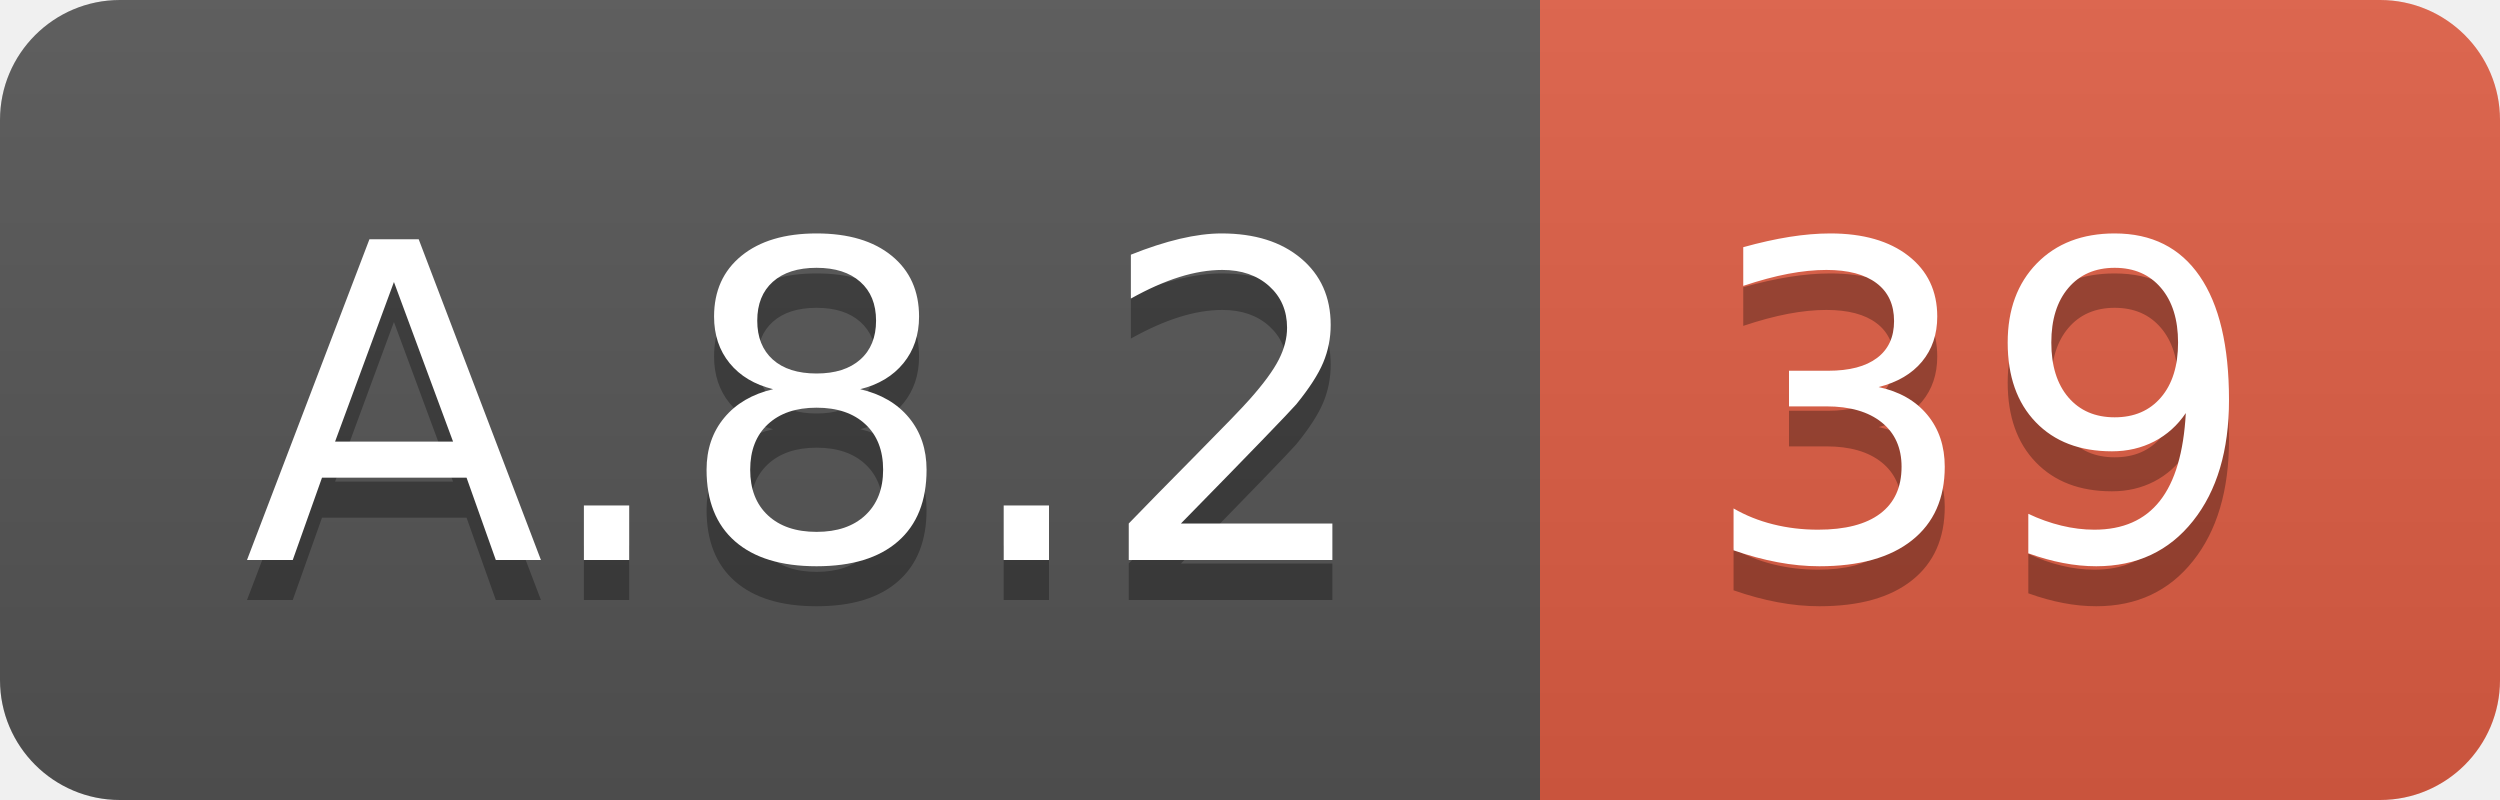
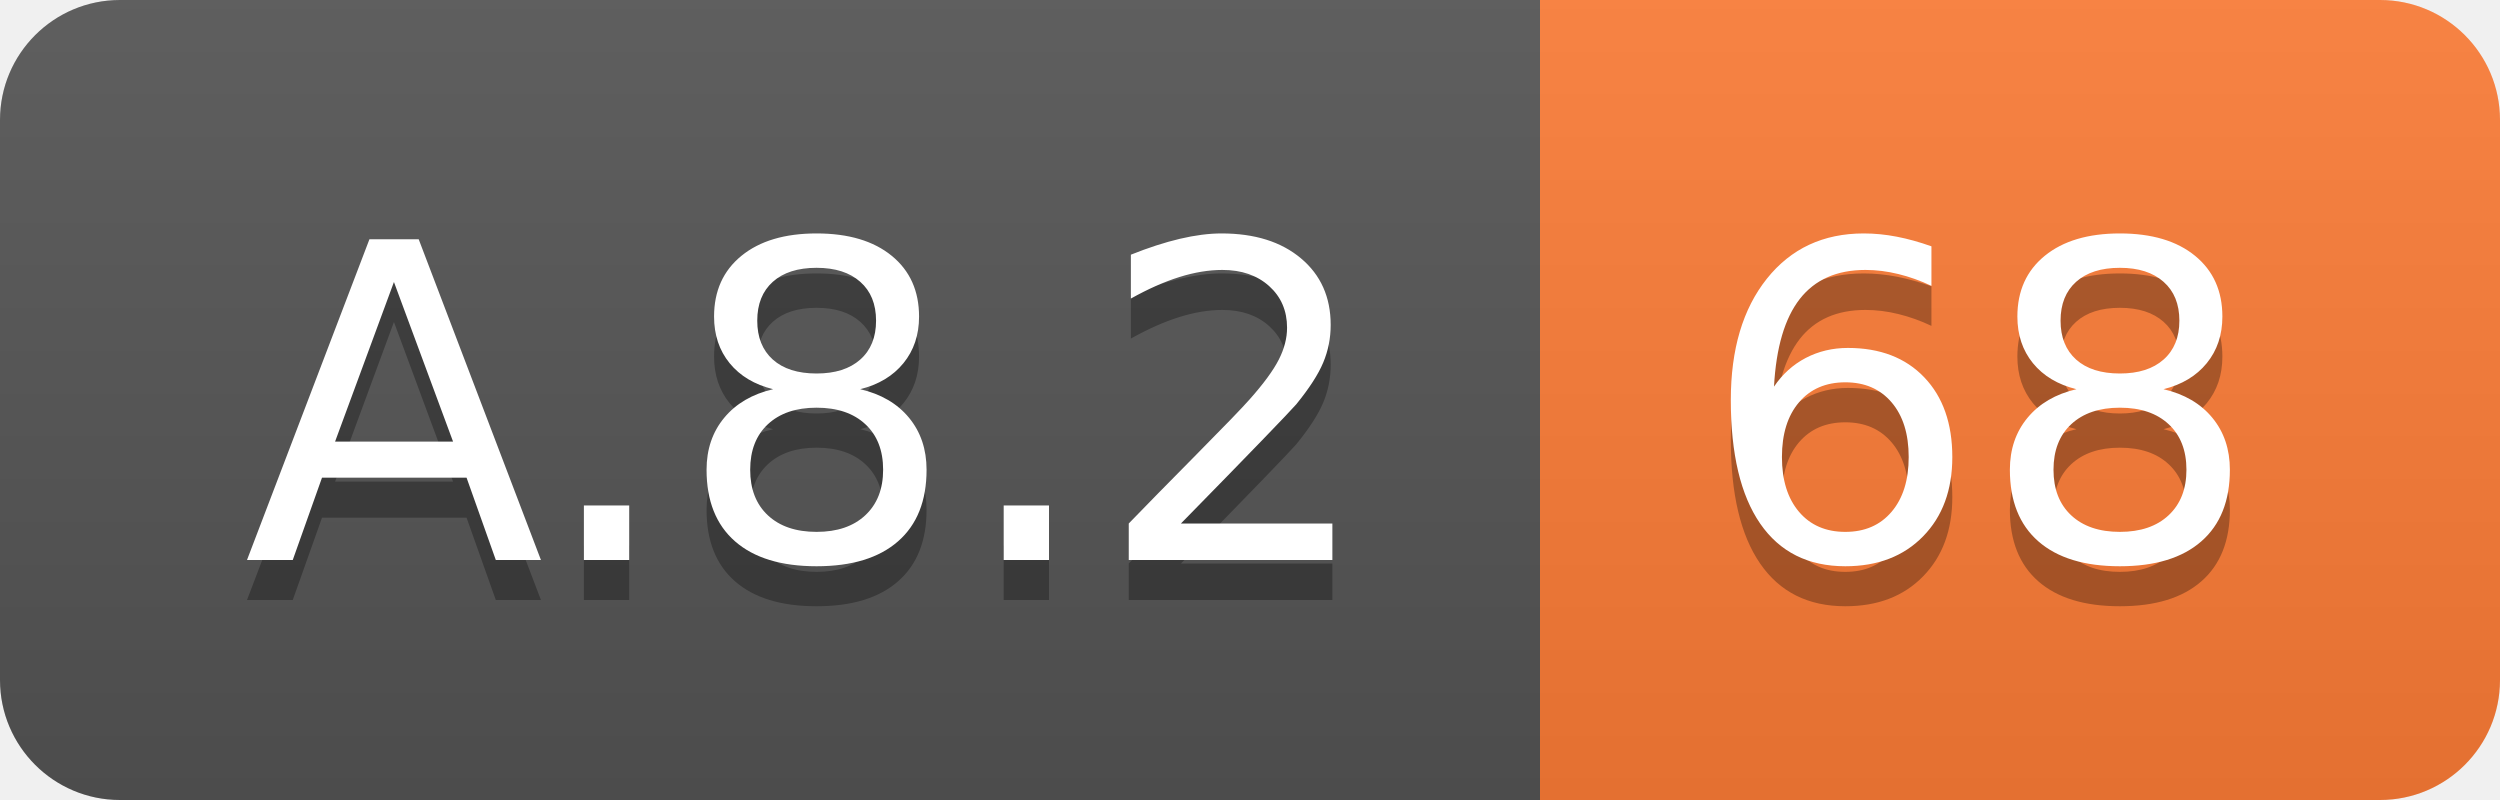
<svg xmlns="http://www.w3.org/2000/svg" width="62.5" height="20">
  <linearGradient id="smooth" x2="0" y2="100%">
    <stop offset="0" stop-color="#bbb" stop-opacity=".1" />
    <stop offset="1" stop-opacity=".1" />
  </linearGradient>
  <clipPath id="round">
    <rect width="62.5" height="20" rx="3" fill="#fff" />
  </clipPath>
  <g clip-path="url(#round)">
    <rect width="38.5" height="20" fill="#555" />
-     <rect x="38.5" width="24.0" height="20" fill="#e05d44" />
+     <rect x="38.5" width="24.0" height="20" fill="#fe7d37" />
    <rect width="62.5" height="20" fill="url(#smooth)" />
  </g>
  <g fill="#fff" text-anchor="middle" font-family="DejaVu Sans,Verdana,Geneva,sans-serif" font-size="110">
    <text x="202.5" y="150" fill="#010101" fill-opacity=".3" transform="scale(0.1)" textLength="285.0" lengthAdjust="spacing">A.8.2</text>
    <text x="202.5" y="140" transform="scale(0.1)" textLength="285.0" lengthAdjust="spacing">A.8.2</text>
-     <text x="495.0" y="150" fill="#010101" fill-opacity=".3" transform="scale(0.1)" textLength="140.0" lengthAdjust="spacing">39</text>
-     <text x="495.0" y="140" transform="scale(0.1)" textLength="140.0" lengthAdjust="spacing">39</text>
+     <text x="495.0" y="150" fill="#010101" fill-opacity=".3" transform="scale(0.1)" textLength="140.0" lengthAdjust="spacing">68</text>
+     <text x="495.0" y="140" transform="scale(0.1)" textLength="140.0" lengthAdjust="spacing">68</text>
  </g>
</svg>
